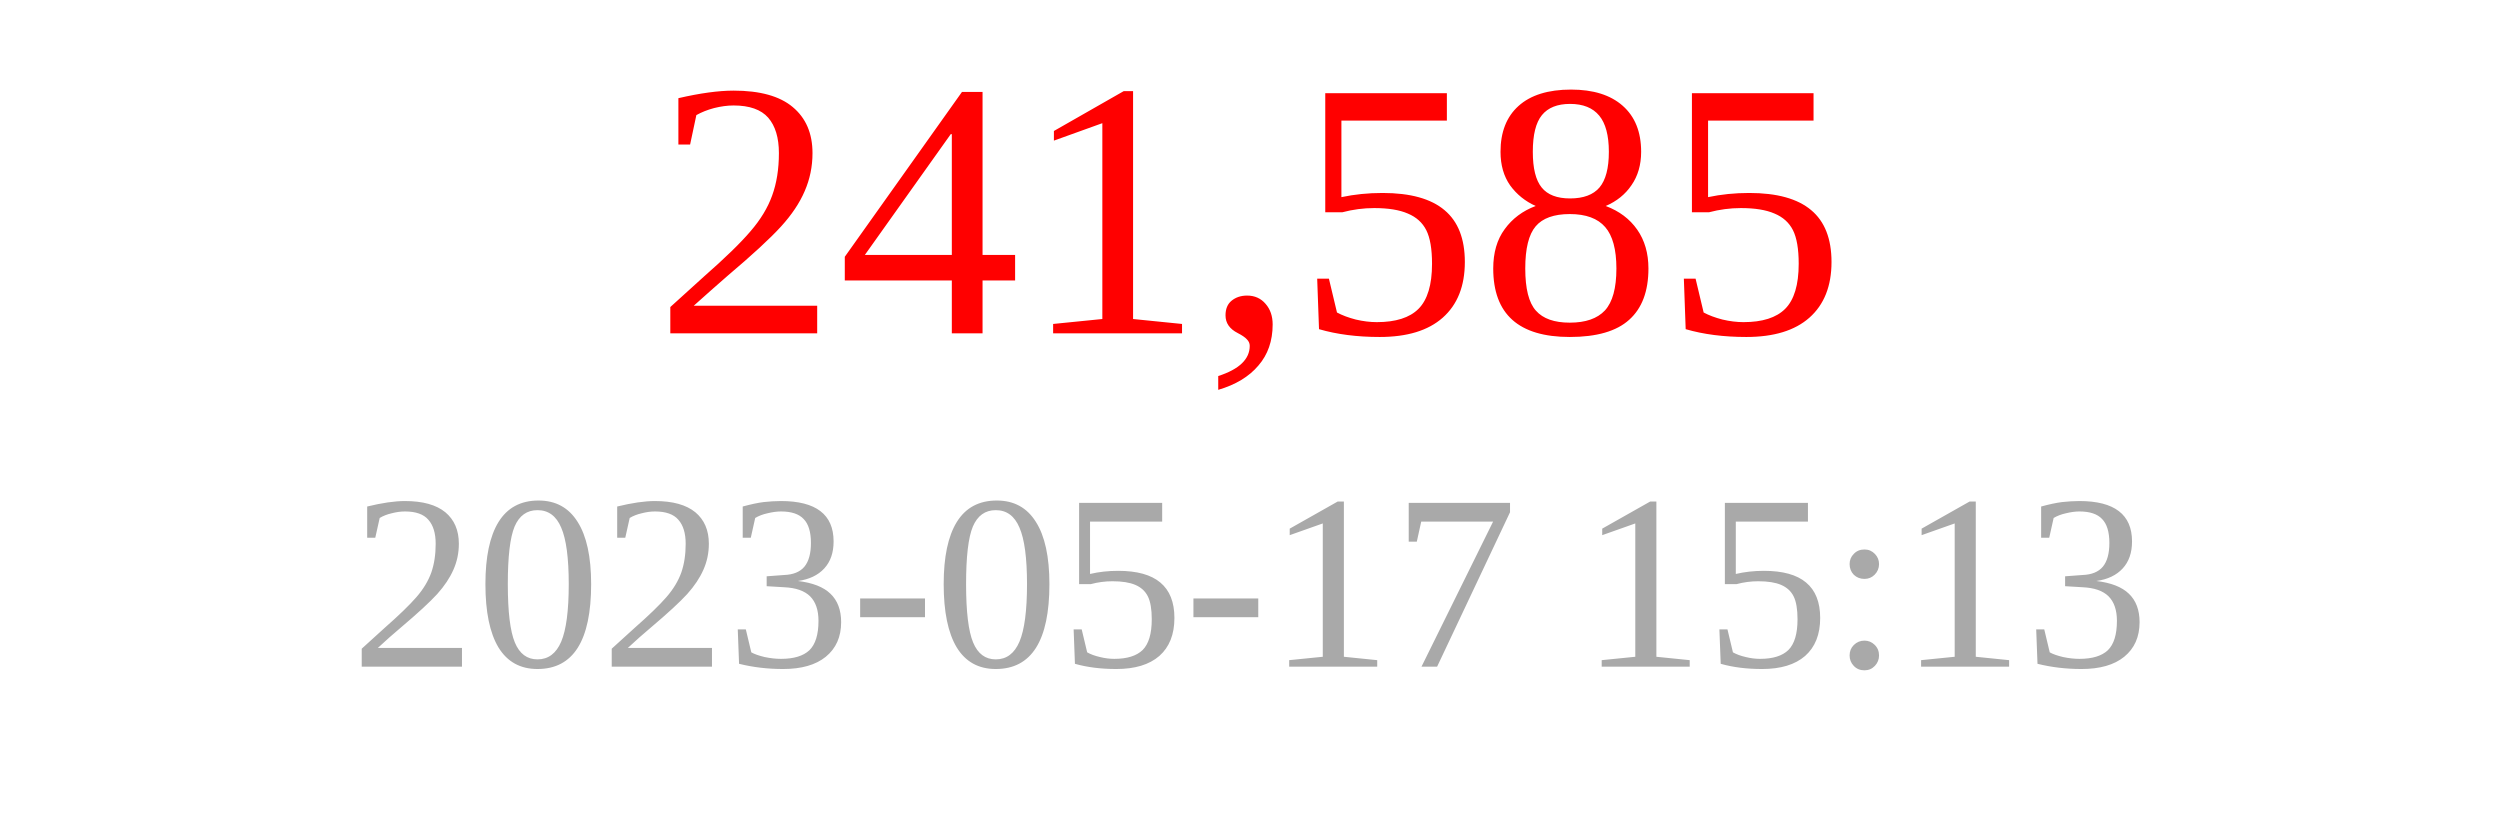
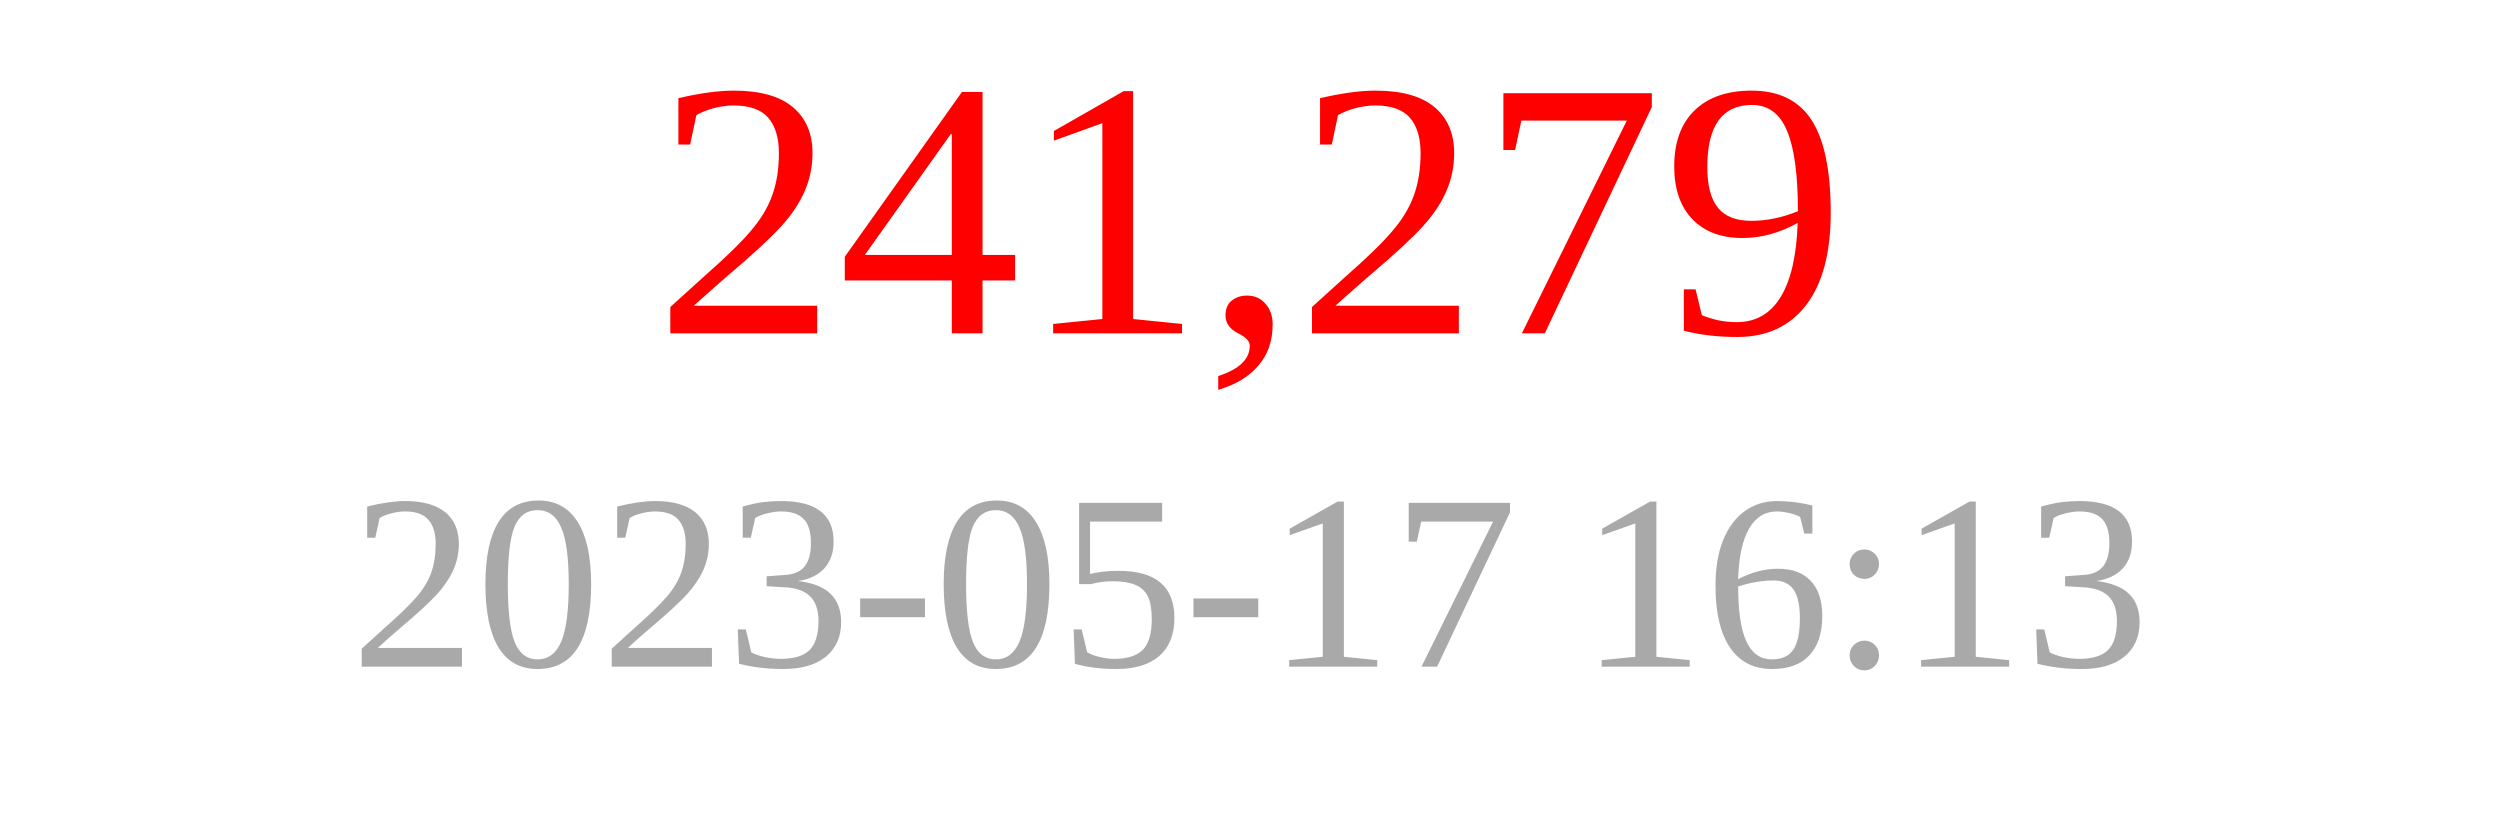
<svg xmlns="http://www.w3.org/2000/svg" width="150" height="50">
-   <text x="75" y="20" font-size="22" fill="red" text-anchor="middle">241,585</text>
-   <text x="75" y="40" font-size="15" fill="darkgray" text-anchor="middle">2023-05-17 15:13</text>
+   <text x="75" y="20" font-size="22" fill="red" text-anchor="middle">241,279</text>
+   <text x="75" y="40" font-size="15" fill="darkgray" text-anchor="middle">2023-05-17 16:13</text>
</svg>
